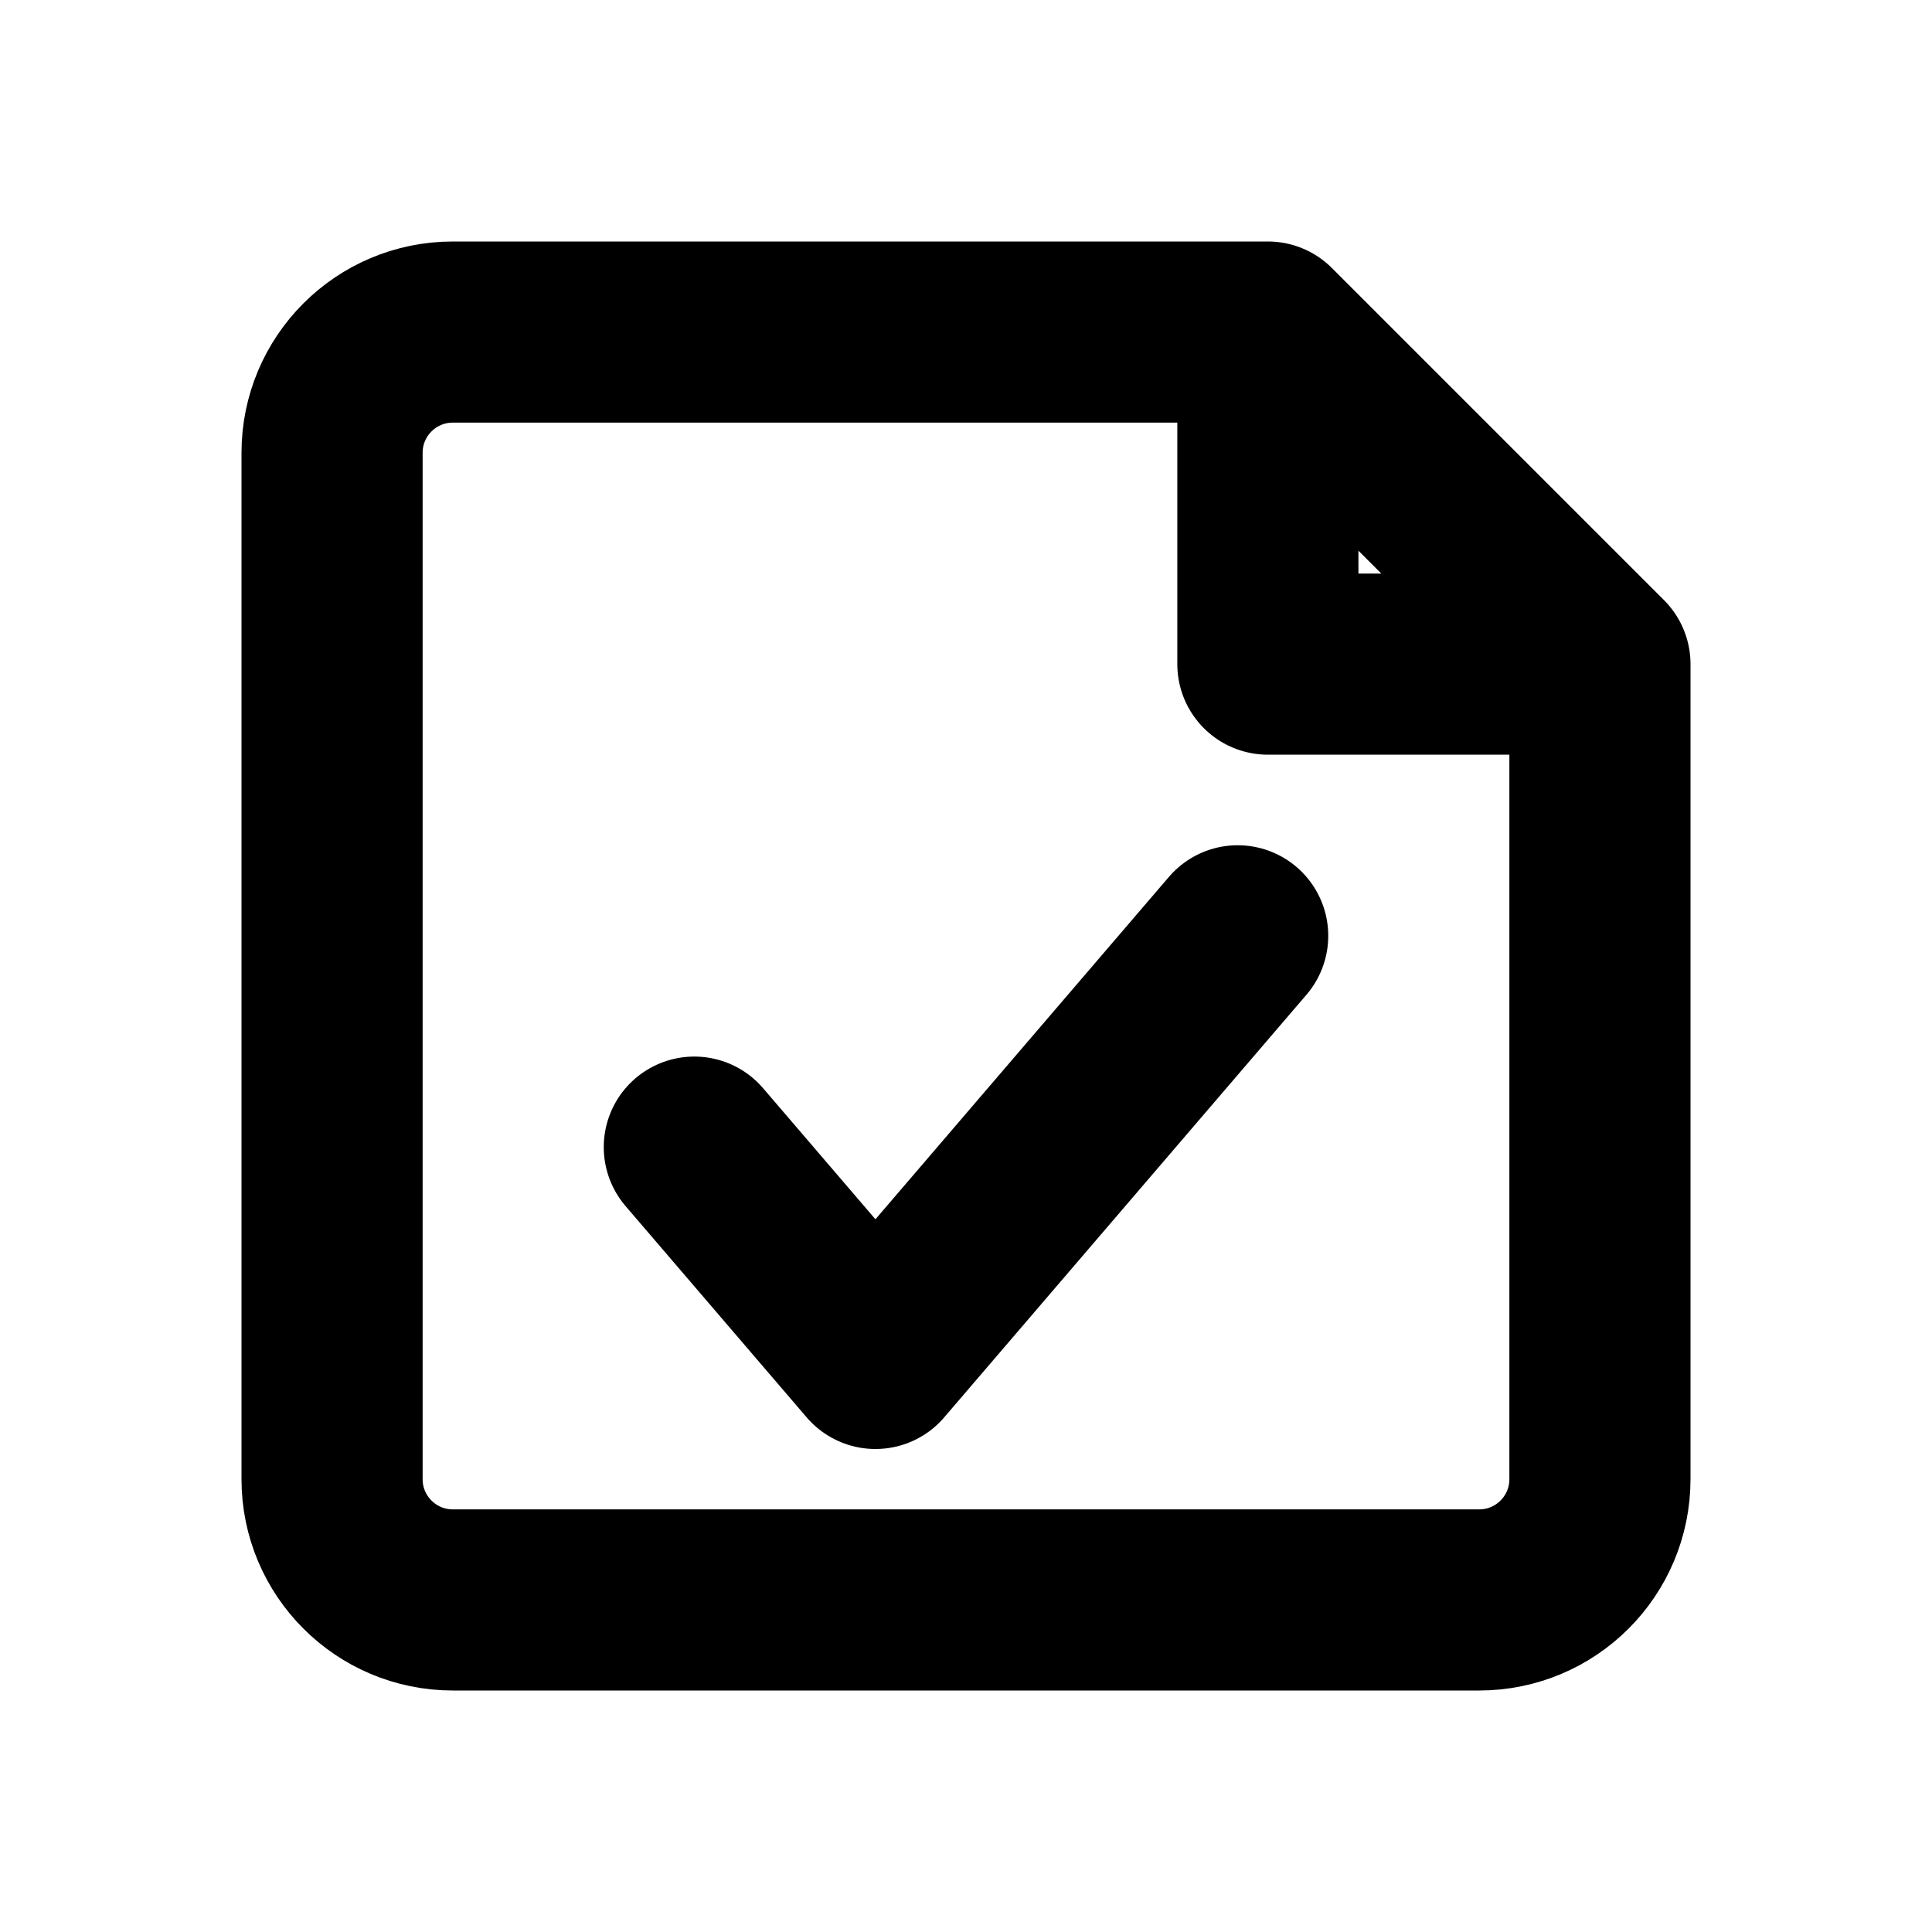
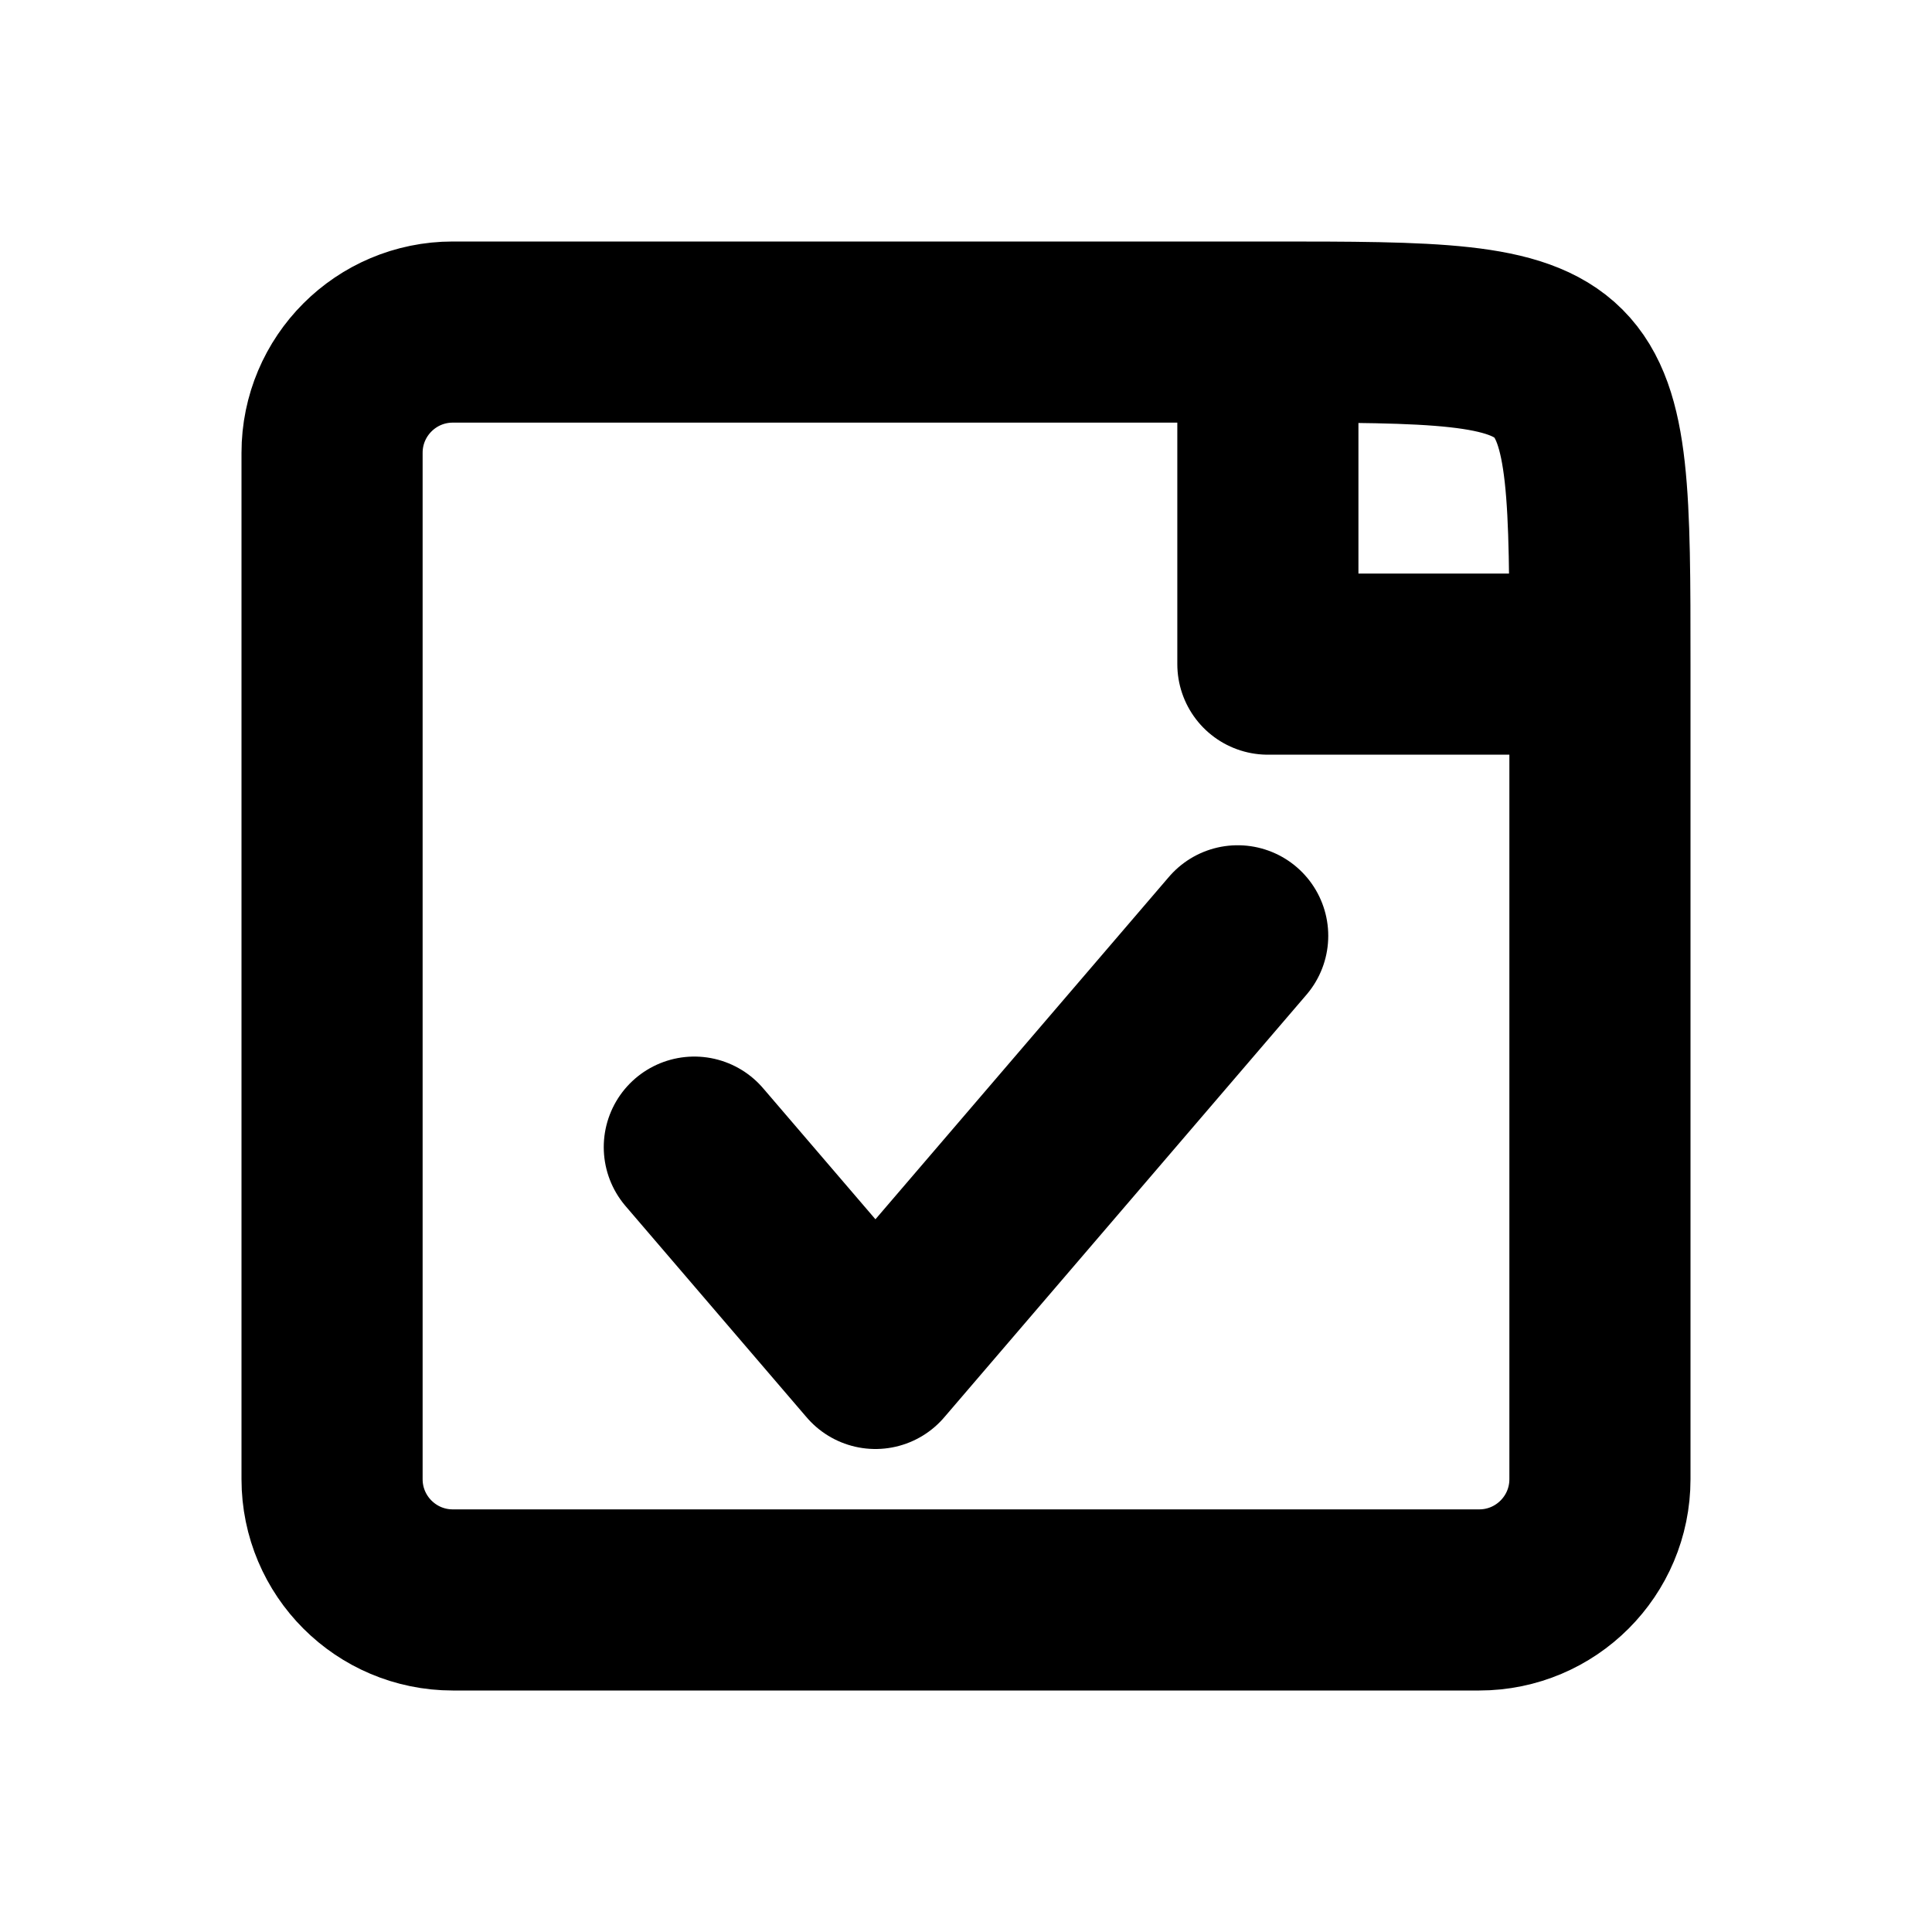
<svg xmlns="http://www.w3.org/2000/svg" width="16" height="16" viewBox="0 0 16 16" fill="none" stroke="currentColor" stroke-width="1.5" stroke-linecap="round" stroke-linejoin="round" aria-hidden="true" focusable="false">
-   <path d="M10.5 2.75H3.75A1 1 0 0 0 2.75 3.75V12.25A1 1 0 0 0 3.75 13.25H12.25A1 1 0 0 0 13.25 12.25V5.5L10.5 2.75ZM10.5 2.75V5.5H13.25" />
+   <path d="M10.5 2.75H3.75A1 1 0 0 0 2.75 3.75V12.25A1 1 0 0 0 3.75 13.25H12.25A1 1 0 0 0 13.25 12.25V5.5C13.25 2.75 13.25 2.75 10.5 2.75ZM10.5 2.75V5.5H13.25" />
  <path d="M5.75 9.5L7.25 11.25 10.25 7.75" />
</svg>
